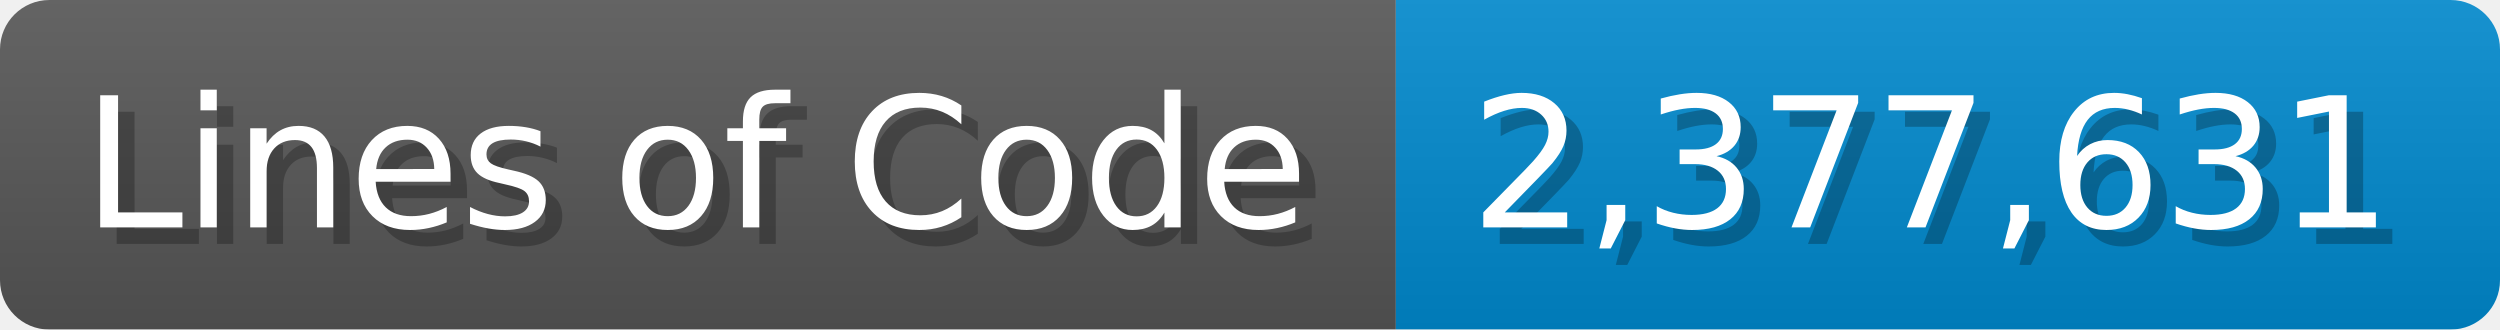
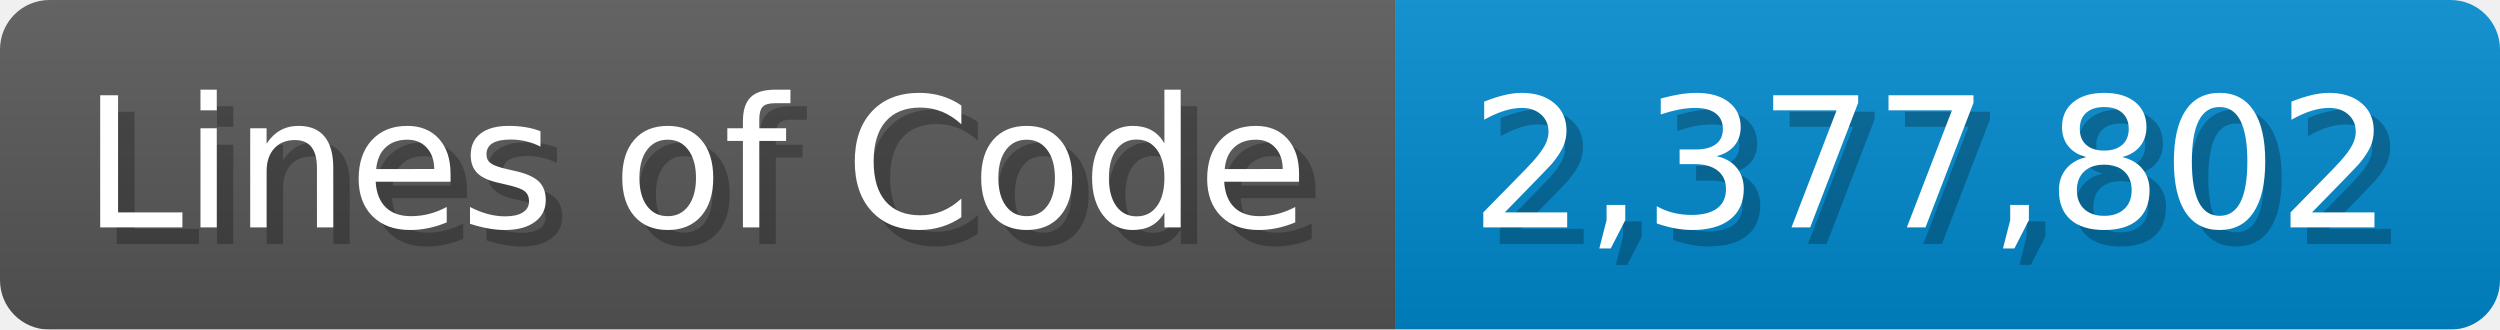
<svg xmlns="http://www.w3.org/2000/svg" width="151.7" height="20" viewBox="0 0 1517 200">
  <linearGradient id="a" x2="0" y2="100%">
    <stop offset="0" stop-opacity=".1" stop-color="#EEE" />
    <stop offset="1" stop-opacity=".1" />
  </linearGradient>
  <mask id="m">
    <rect width="1517" height="200" rx="30" fill="#FFF" />
  </mask>
  <g mask="url(#m)">
    <rect width="847" height="200" fill="#555" />
    <rect width="670" height="200" fill="#08C" x="847" />
    <rect width="1517" height="200" fill="url(#a)" />
  </g>
  <g fill="#fff" text-anchor="start" font-family="Verdana,DejaVu Sans,sans-serif" font-size="110">
    <text x="60" y="148" textLength="747" fill="#000" opacity="0.25">Lines of Code</text>
    <text x="50" y="138" textLength="747">Lines of Code</text>
-     <text x="902" y="148" textLength="570" fill="#000" opacity="0.25">2,377,631</text>
-     <text x="892" y="138" textLength="570">2,377,631</text>
+     <text x="902" y="148" textLength="570" fill="#000" opacity="0.25">2,377,802</text>
+     <text x="892" y="138" textLength="570">2,377,802</text>
  </g>
</svg>
